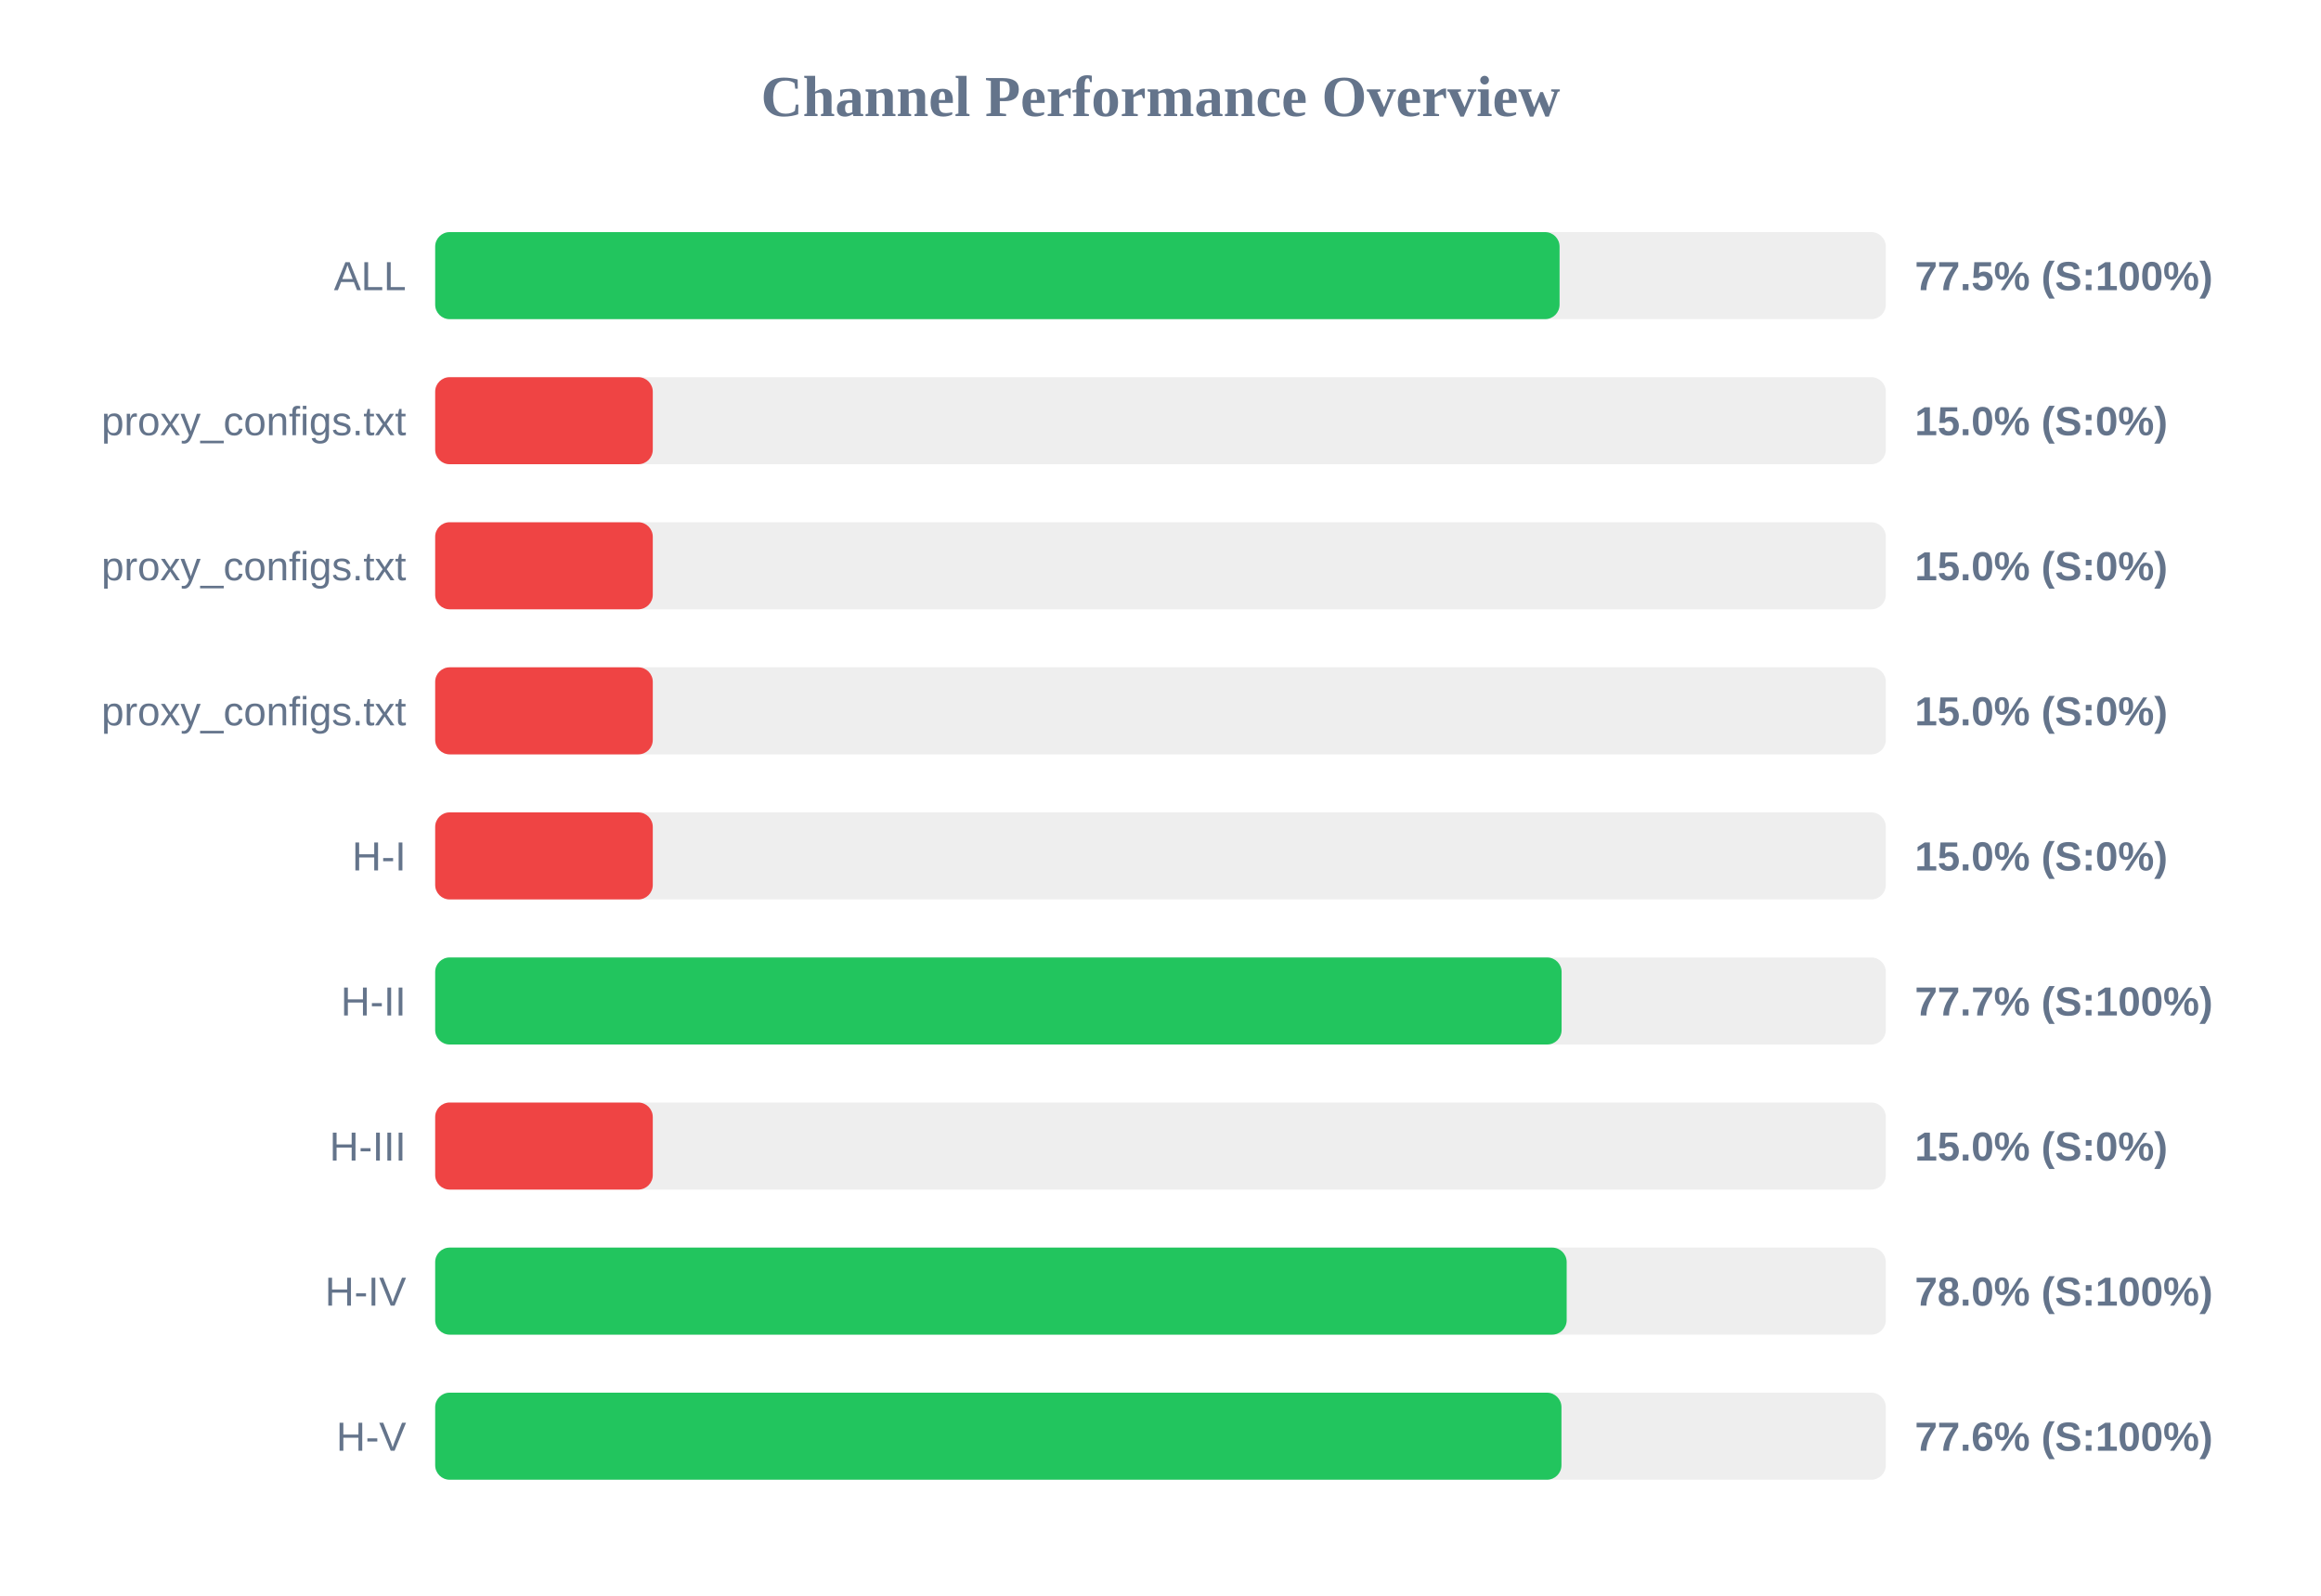
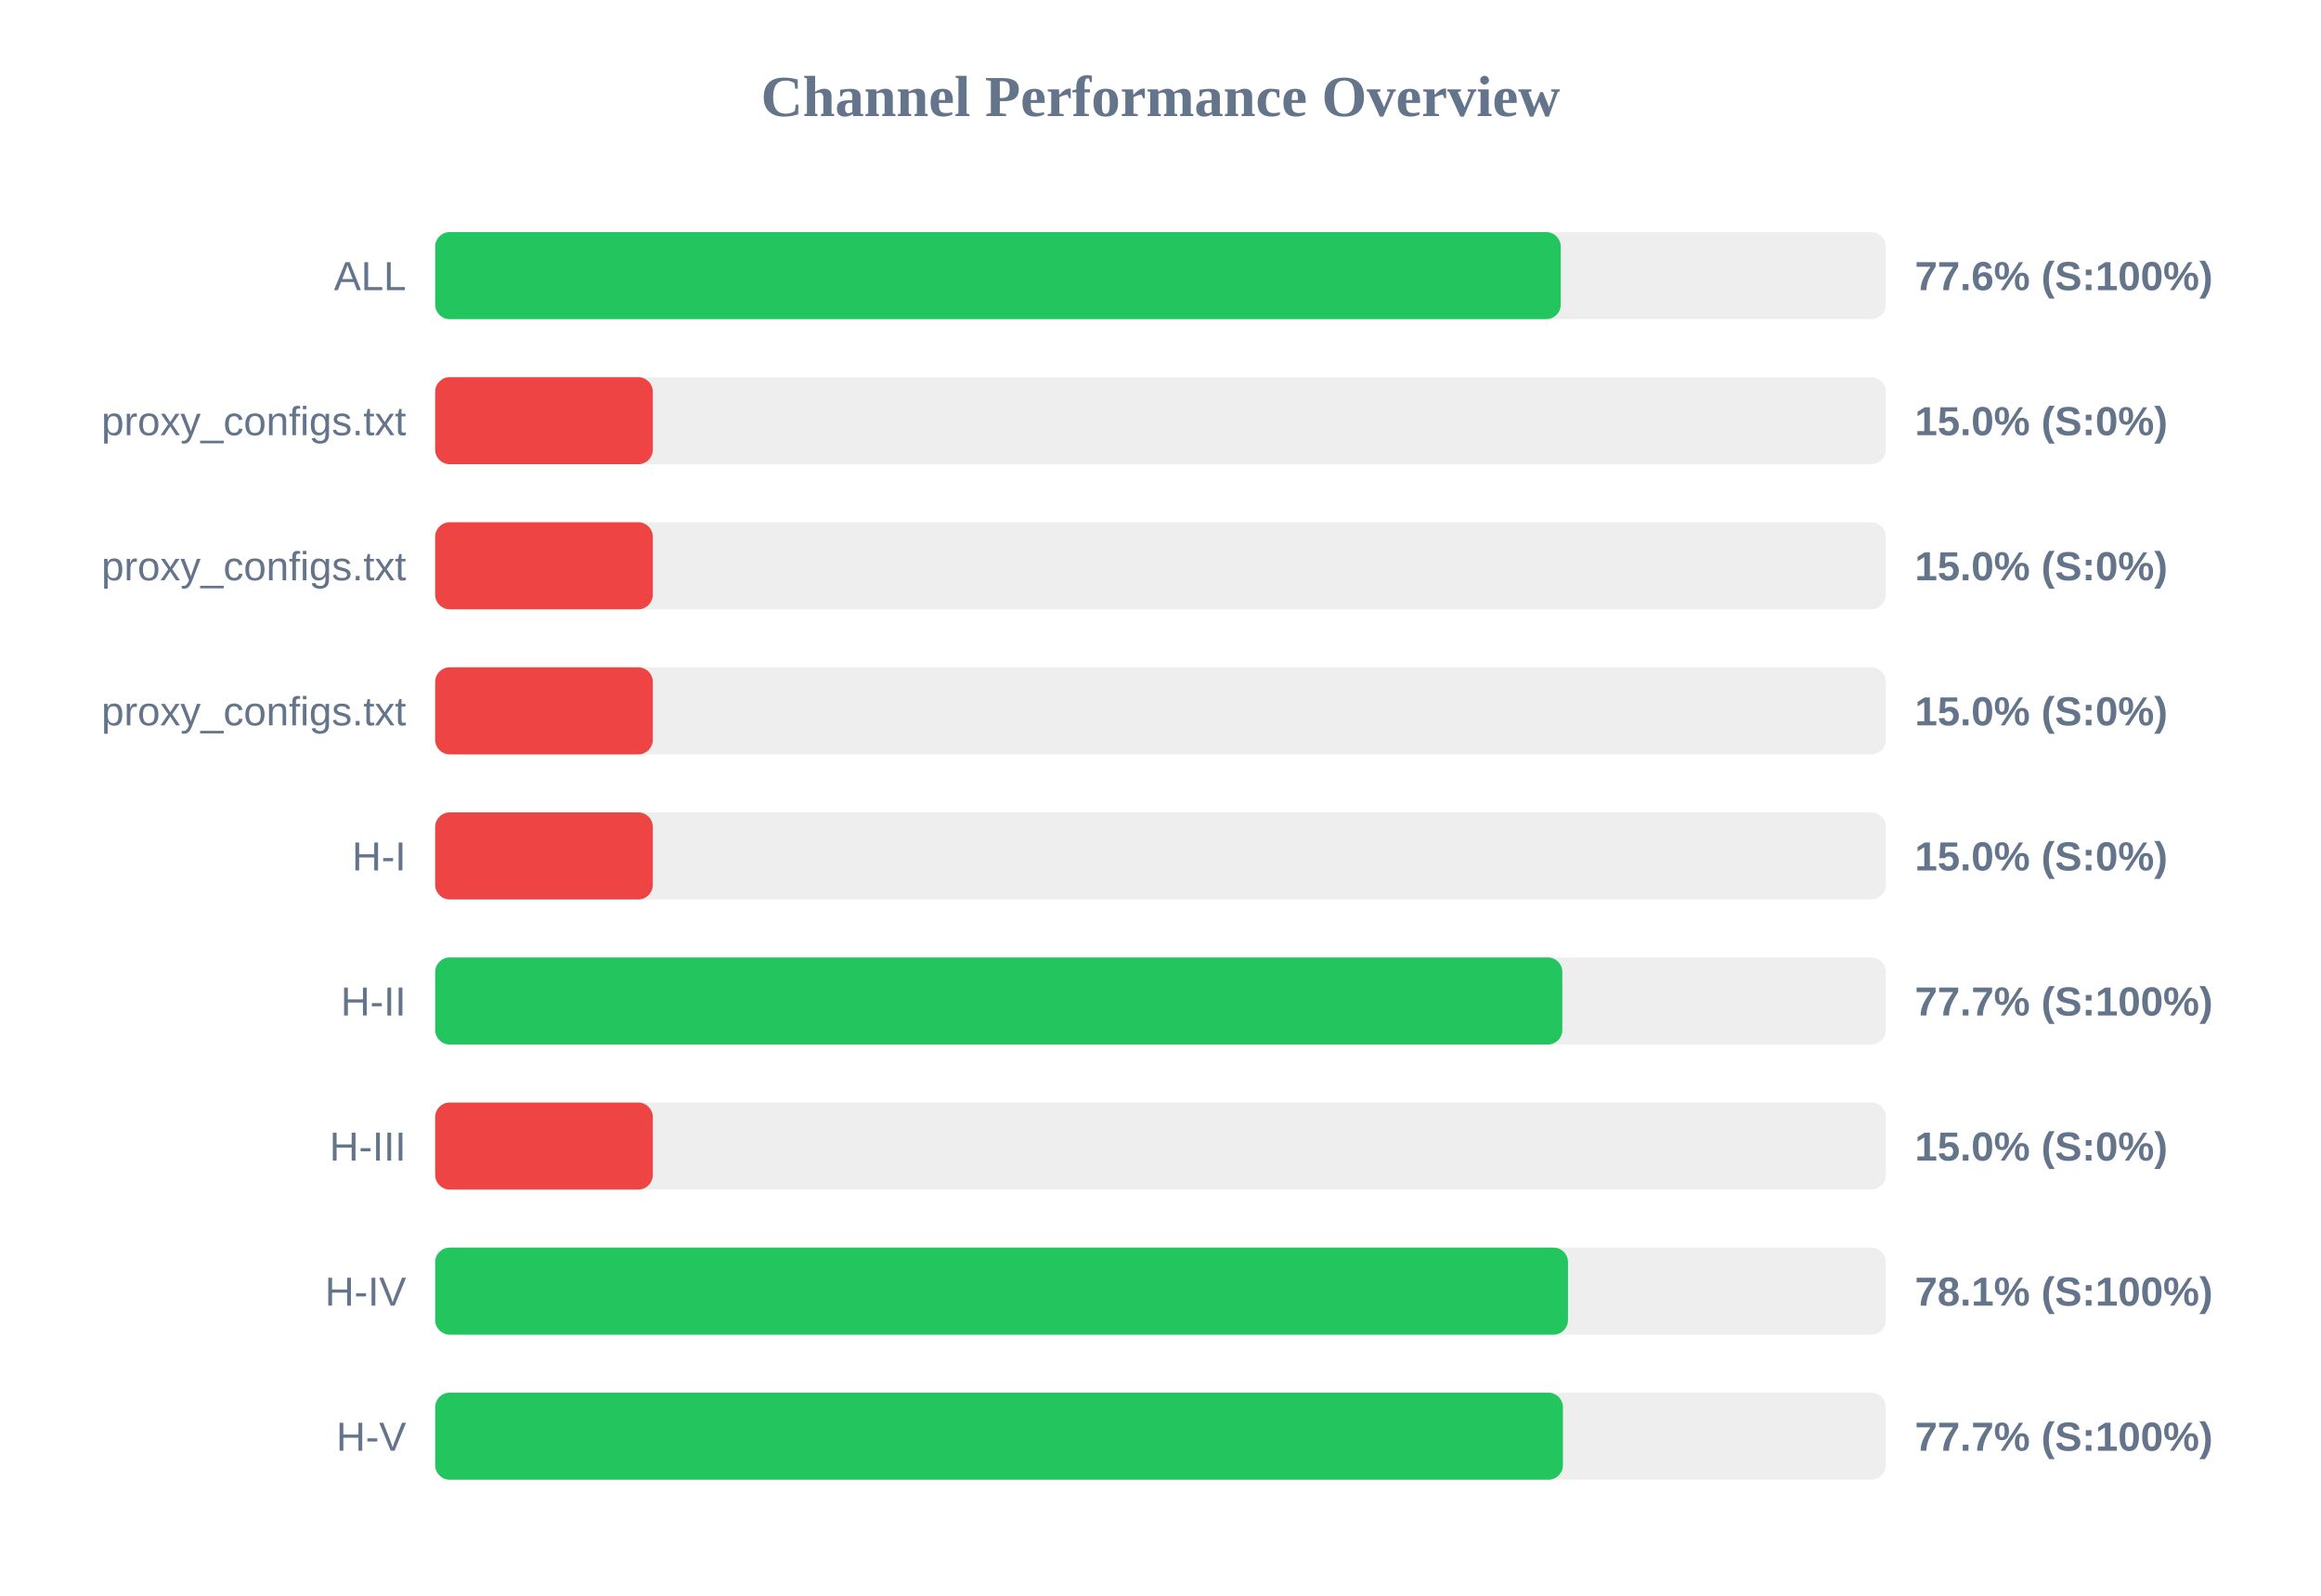
<svg xmlns="http://www.w3.org/2000/svg" width="800" height="550" version="1.1">
  <style>
        .row { font: 14px Arial; fill: #64748b; }
        .score { font: bold 14px Arial; fill: #64748b; }
    </style>
  <text x="400" y="40" text-anchor="middle" font-size="20px" font-weight="bold" fill="#64748b">Channel Performance Overview</text>
  <rect x="150" y="80" width="500" height="30" fill="#eee" rx="5" />
-   <rect x="150" y="80" width="387.55" height="30" fill="#22c55e" rx="5" />
+   <rect x="150" y="80" width="387.95" height="30" fill="#22c55e" rx="5" />
  <text x="140" y="100" text-anchor="end" class="row">ALL</text>
-   <text x="660" y="100" text-anchor="start" class="score">77.5% (S:100%)</text>
+   <text x="660" y="100" text-anchor="start" class="score">77.6% (S:100%)</text>
  <rect x="150" y="130" width="500" height="30" fill="#eee" rx="5" />
  <rect x="150" y="130" width="75.0" height="30" fill="#ef4444" rx="5" />
  <text x="140" y="150" text-anchor="end" class="row">proxy_configs.txt</text>
  <text x="660" y="150" text-anchor="start" class="score">15.0% (S:0%)</text>
  <rect x="150" y="180" width="500" height="30" fill="#eee" rx="5" />
  <rect x="150" y="180" width="75.0" height="30" fill="#ef4444" rx="5" />
  <text x="140" y="200" text-anchor="end" class="row">proxy_configs.txt</text>
  <text x="660" y="200" text-anchor="start" class="score">15.0% (S:0%)</text>
  <rect x="150" y="230" width="500" height="30" fill="#eee" rx="5" />
  <rect x="150" y="230" width="75.0" height="30" fill="#ef4444" rx="5" />
  <text x="140" y="250" text-anchor="end" class="row">proxy_configs.txt</text>
  <text x="660" y="250" text-anchor="start" class="score">15.0% (S:0%)</text>
  <rect x="150" y="280" width="500" height="30" fill="#eee" rx="5" />
  <rect x="150" y="280" width="75.0" height="30" fill="#ef4444" rx="5" />
  <text x="140" y="300" text-anchor="end" class="row">H-I</text>
  <text x="660" y="300" text-anchor="start" class="score">15.0% (S:0%)</text>
  <rect x="150" y="330" width="500" height="30" fill="#eee" rx="5" />
-   <rect x="150" y="330" width="388.25" height="30" fill="#22c55e" rx="5" />
+   <rect x="150" y="330" width="388.5" height="30" fill="#22c55e" rx="5" />
  <text x="140" y="350" text-anchor="end" class="row">H-II</text>
  <text x="660" y="350" text-anchor="start" class="score">77.7% (S:100%)</text>
  <rect x="150" y="380" width="500" height="30" fill="#eee" rx="5" />
  <rect x="150" y="380" width="75.0" height="30" fill="#ef4444" rx="5" />
  <text x="140" y="400" text-anchor="end" class="row">H-III</text>
  <text x="660" y="400" text-anchor="start" class="score">15.0% (S:0%)</text>
  <rect x="150" y="430" width="500" height="30" fill="#eee" rx="5" />
-   <rect x="150" y="430" width="390.0" height="30" fill="#22c55e" rx="5" />
+   <rect x="150" y="430" width="390.45" height="30" fill="#22c55e" rx="5" />
  <text x="140" y="450" text-anchor="end" class="row">H-IV</text>
-   <text x="660" y="450" text-anchor="start" class="score">78.0% (S:100%)</text>
+   <text x="660" y="450" text-anchor="start" class="score">78.1% (S:100%)</text>
  <rect x="150" y="480" width="500" height="30" fill="#eee" rx="5" />
-   <rect x="150" y="480" width="388.2" height="30" fill="#22c55e" rx="5" />
+   <rect x="150" y="480" width="388.7" height="30" fill="#22c55e" rx="5" />
  <text x="140" y="500" text-anchor="end" class="row">H-V</text>
-   <text x="660" y="500" text-anchor="start" class="score">77.6% (S:100%)</text>
+   <text x="660" y="500" text-anchor="start" class="score">77.7% (S:100%)</text>
</svg>
